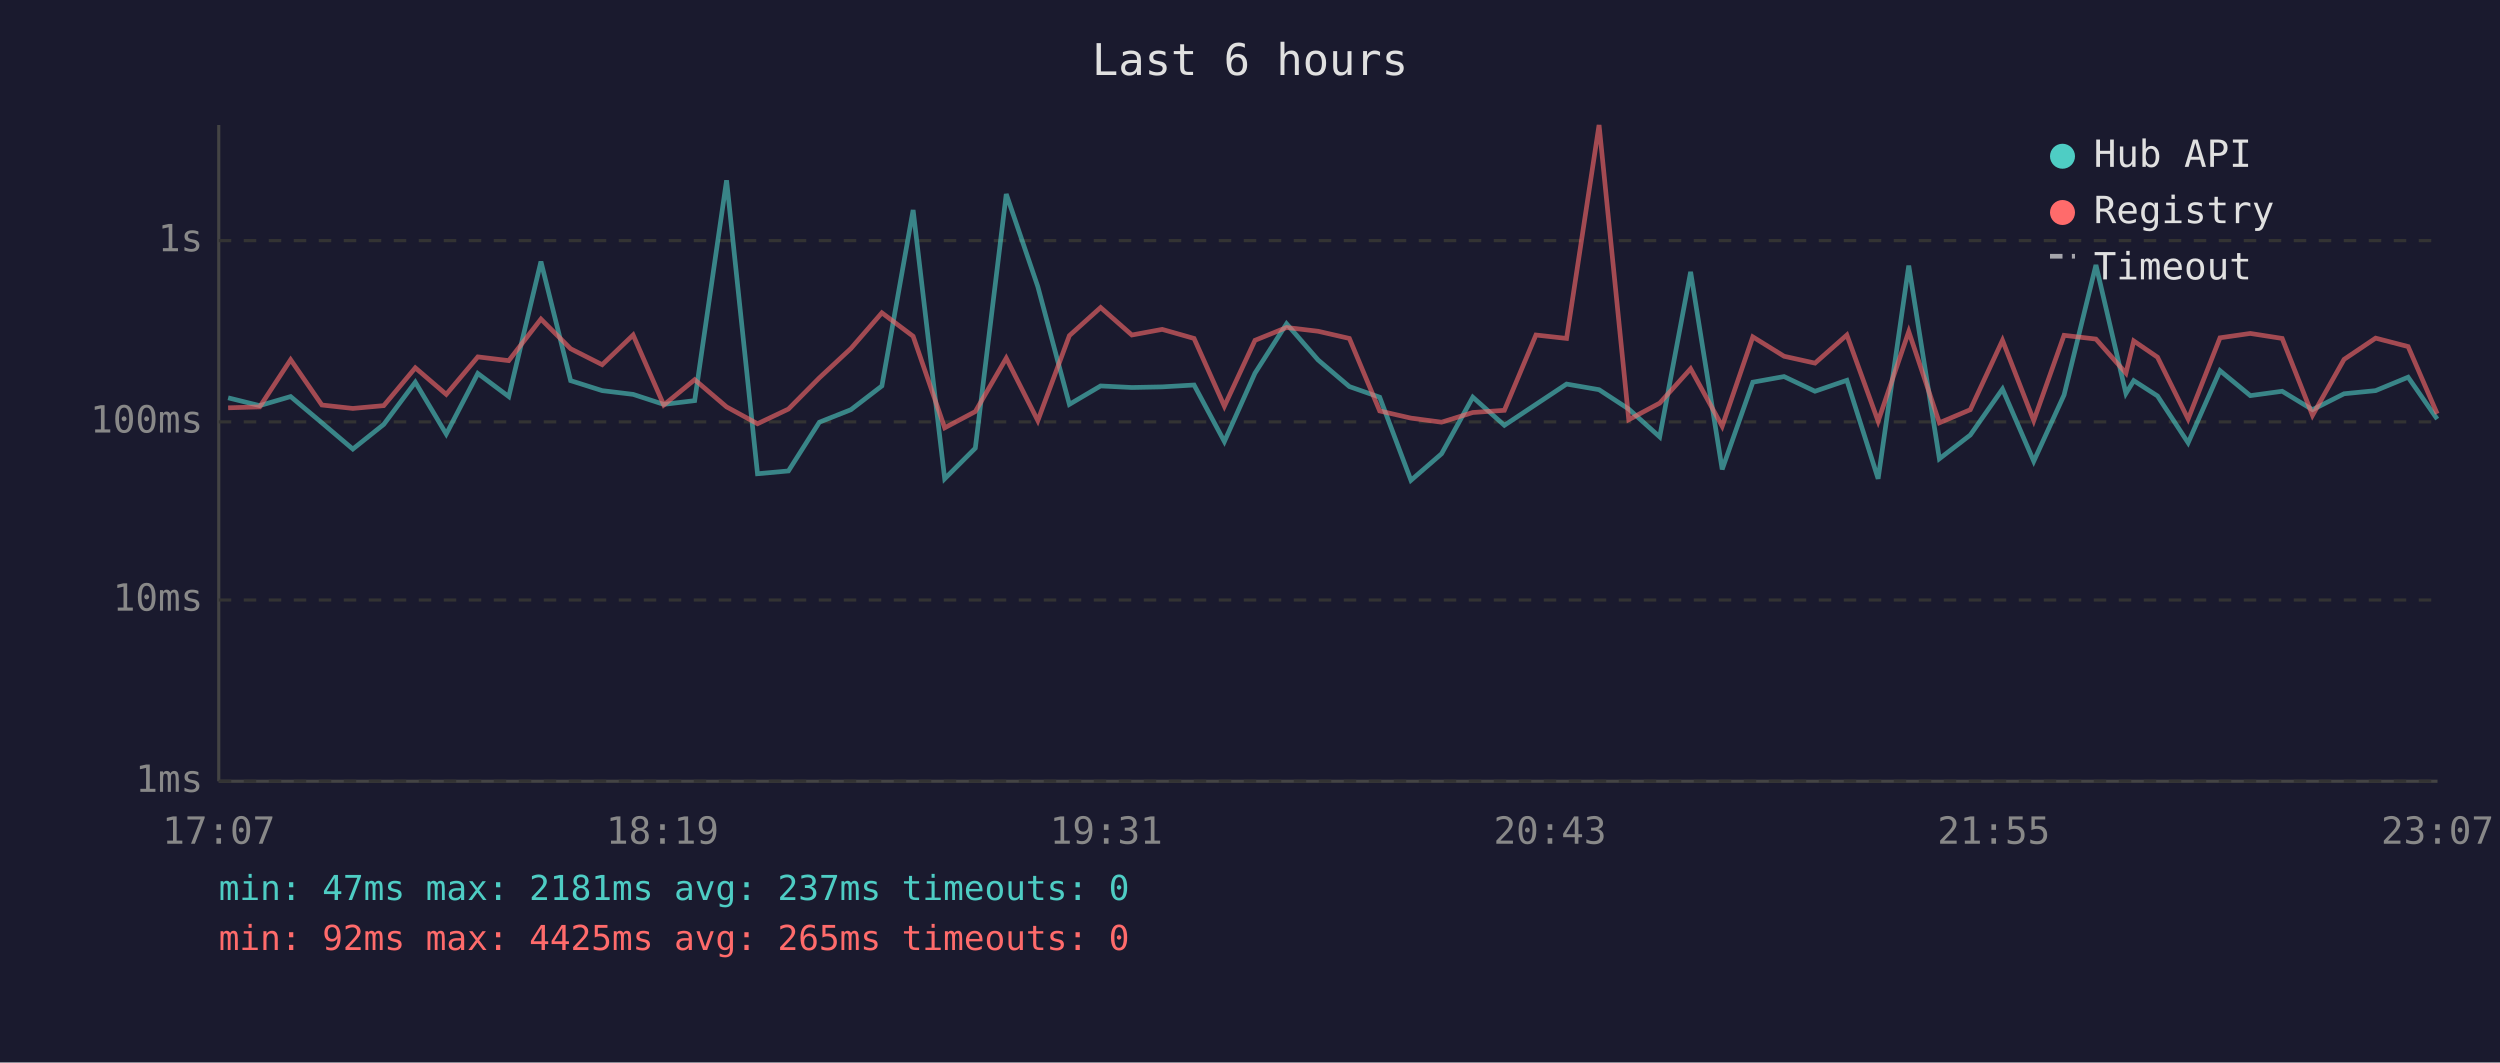
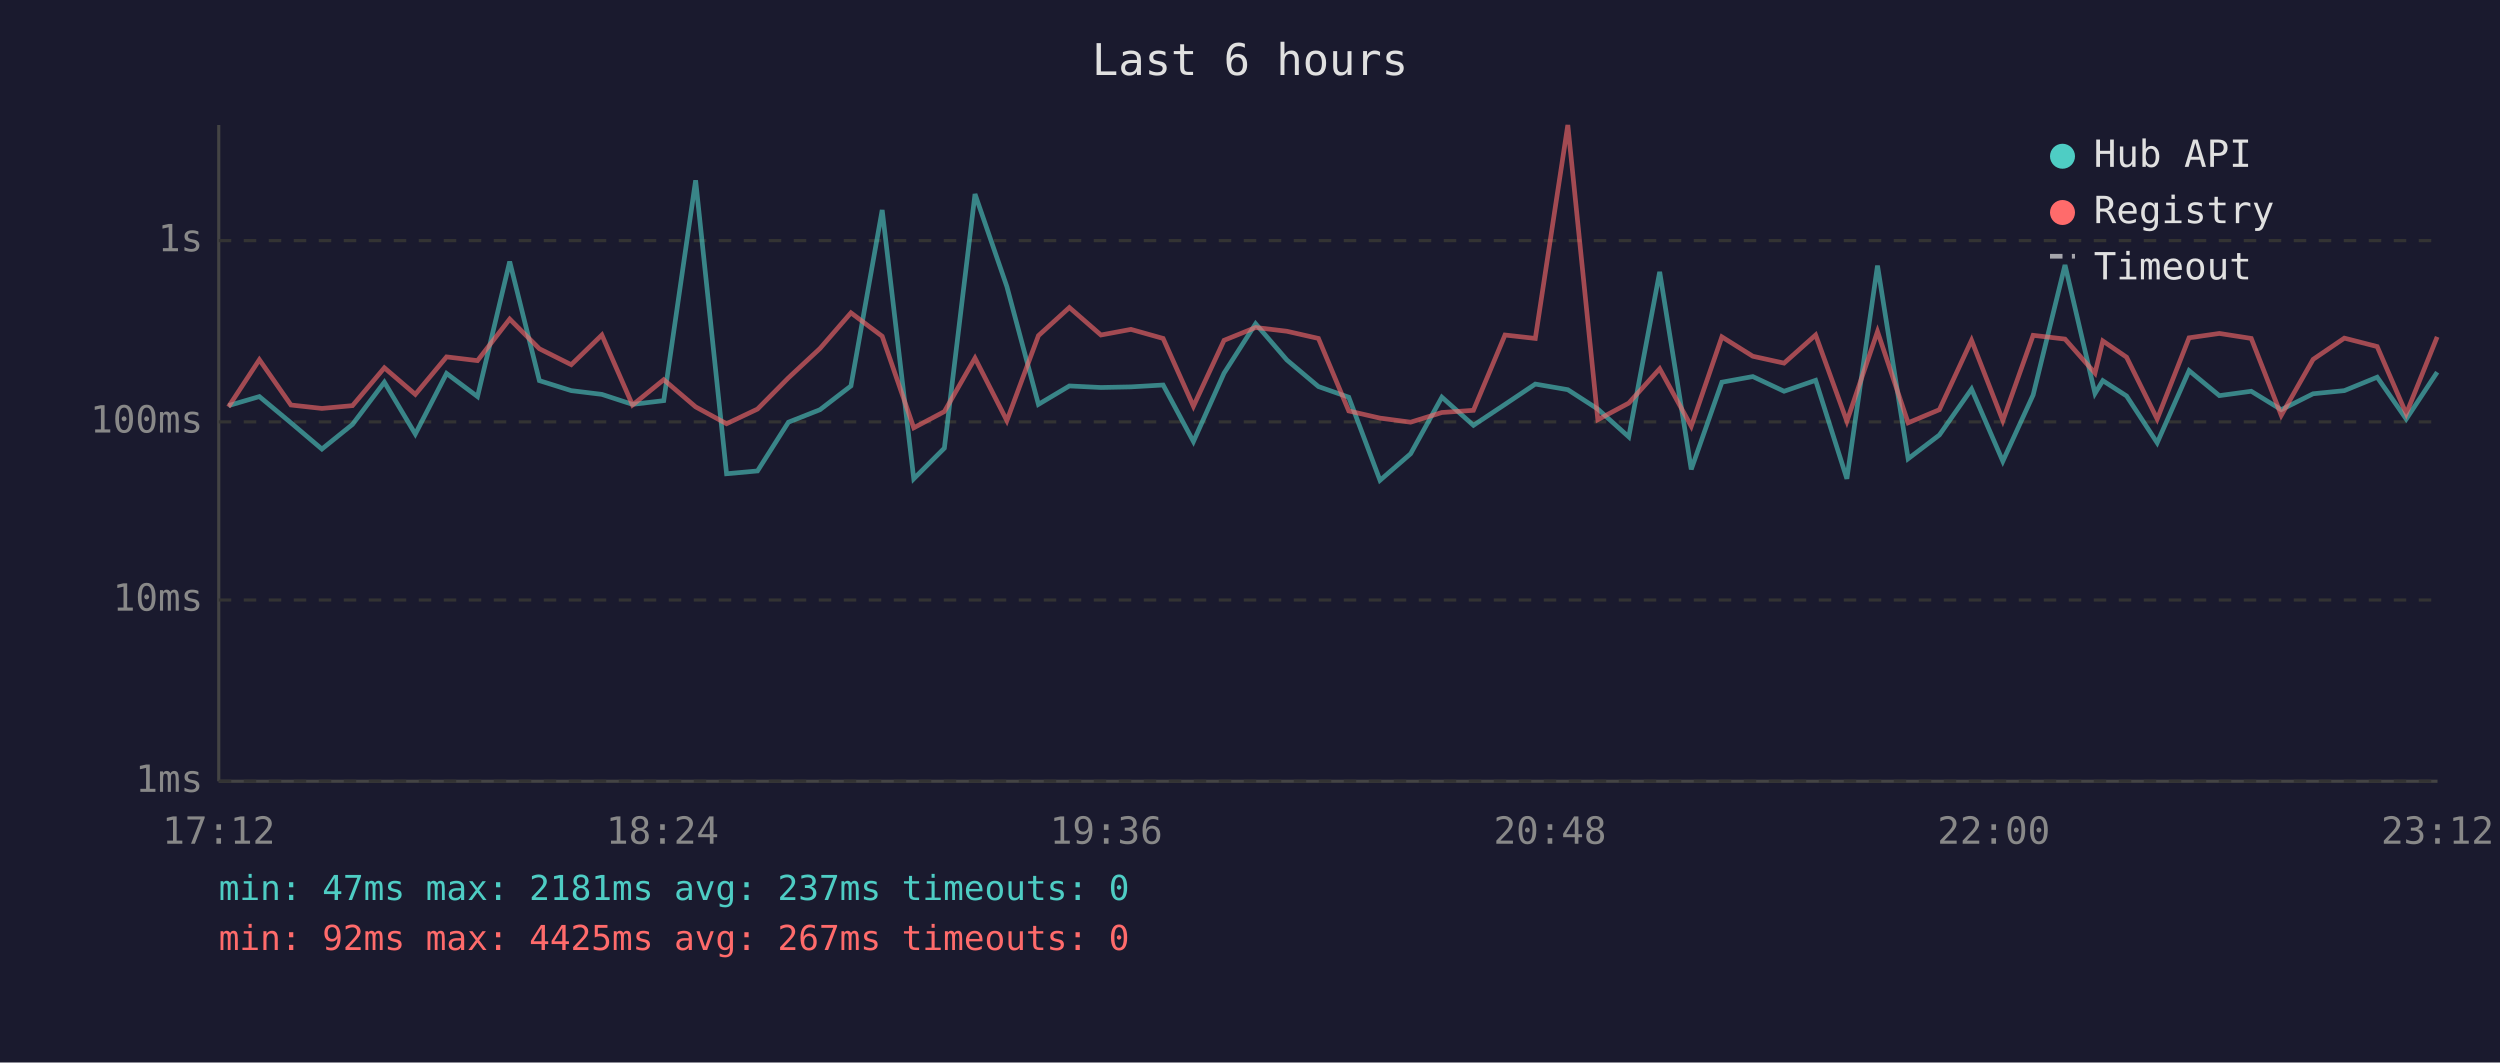
<svg xmlns="http://www.w3.org/2000/svg" viewBox="0 0 800 340" font-family="monospace" font-size="12">
  <rect width="800" height="340" fill="#1a1a2e" />
  <text x="400" y="24" fill="#e0e0e0" font-size="14" text-anchor="middle">Last 6 hours</text>
  <line x1="70" y1="40" x2="70" y2="250" stroke="#444" stroke-width="1" />
  <line x1="70" y1="250" x2="780" y2="250" stroke="#444" stroke-width="1" />
  <line x1="70" y1="250" x2="780" y2="250" stroke="#333" stroke-width="1" stroke-dasharray="4" />
  <text x="65" y="250" fill="#888" text-anchor="end" dominant-baseline="middle">1ms</text>
  <line x1="70" y1="192" x2="780" y2="192" stroke="#333" stroke-width="1" stroke-dasharray="4" />
  <text x="65" y="192" fill="#888" text-anchor="end" dominant-baseline="middle">10ms</text>
  <line x1="70" y1="135" x2="780" y2="135" stroke="#333" stroke-width="1" stroke-dasharray="4" />
  <text x="65" y="135" fill="#888" text-anchor="end" dominant-baseline="middle">100ms</text>
  <line x1="70" y1="77" x2="780" y2="77" stroke="#333" stroke-width="1" stroke-dasharray="4" />
  <text x="65" y="77" fill="#888" text-anchor="end" dominant-baseline="middle">1s</text>
-   <text x="70" y="270" fill="#888" text-anchor="middle">17:07</text>
-   <text x="212" y="270" fill="#888" text-anchor="middle">18:19</text>
-   <text x="354" y="270" fill="#888" text-anchor="middle">19:31</text>
-   <text x="496" y="270" fill="#888" text-anchor="middle">20:43</text>
-   <text x="638" y="270" fill="#888" text-anchor="middle">21:55</text>
-   <text x="780" y="270" fill="#888" text-anchor="middle">23:07</text>
-   <polyline points="73.0,127.3 83.1,129.8 93.0,126.9 103.0,135.3 112.9,143.7 122.8,135.8 132.9,122.3 142.8,138.9 152.9,119.5 162.8,126.9 173.1,83.7 182.6,121.8 192.7,125.0 202.6,126.2 212.4,129.4 222.3,128.2 232.5,57.7 242.4,151.6 252.3,150.7 262.2,135.1 272.3,131.1 282.2,123.5 292.2,67.2 302.3,153.2 312.1,143.4 322.0,62.1 332.1,91.7 342.2,129.4 352.2,123.5 362.2,124.0 371.9,123.8 382.1,123.2 391.8,141.3 401.6,119.4 411.7,103.6 421.8,115.2 431.8,123.7 441.5,127.1 451.5,153.7 461.3,145.2 471.3,127.1 481.4,136.1 491.5,129.4 501.3,122.9 511.7,124.7 521.2,130.9 531.1,139.8 541.0,87.0 551.1,150.2 560.9,122.3 570.9,120.5 580.8,125.2 591.0,121.7 601.0,153.2 610.8,85.0 620.6,146.8 630.5,139.2 640.8,124.5 650.8,147.6 660.5,126.4 670.7,84.8 680.3,125.9 682.8,121.8 690.4,126.7 700.2,141.7 710.4,118.6 720.1,126.6 730.3,125.2 740.0,131.1 750.1,126.0 760.2,125.0 770.6,120.7 779.9,134.1" fill="none" stroke="#4ecdc4" stroke-width="1.5" opacity="0.6" />
-   <polyline points="73.0,130.5 83.1,130.2 93.0,115.1 103.0,129.6 112.9,130.7 122.8,129.8 132.9,117.7 142.8,126.2 152.9,114.2 162.8,115.4 173.1,102.1 182.6,111.6 192.7,116.7 202.6,107.2 212.4,129.6 222.3,121.5 232.5,130.2 242.4,135.6 252.3,130.9 262.2,120.9 272.3,111.5 282.2,100.1 292.2,107.6 302.3,136.9 312.1,131.7 322.0,114.6 332.1,134.6 342.2,107.4 352.2,98.4 362.2,107.2 371.9,105.4 382.1,108.3 391.8,130.0 401.6,108.9 411.7,104.8 421.8,106.0 431.8,108.3 441.5,131.5 451.5,133.8 461.3,135.1 471.3,132.0 481.4,131.3 491.5,107.2 501.3,108.3 511.7,40.0 521.2,134.3 531.1,129.0 541.0,118.0 551.1,136.4 560.9,107.8 570.9,114.0 580.8,116.2 591.0,107.2 601.0,134.8 610.8,106.1 620.6,135.3 630.5,131.1 640.8,108.9 650.8,134.6 660.5,107.3 670.7,108.5 680.3,119.4 682.8,109.1 690.4,114.3 700.2,134.1 710.4,108.1 720.1,106.7 730.3,108.3 740.0,132.9 750.1,115.0 760.2,108.2 770.6,110.9 779.9,132.4" fill="none" stroke="#ff6b6b" stroke-width="1.5" opacity="0.6" />
+   <text x="70" y="270" fill="#888" text-anchor="middle">17:12</text>
+   <text x="212" y="270" fill="#888" text-anchor="middle">18:24</text>
+   <text x="354" y="270" fill="#888" text-anchor="middle">19:36</text>
+   <text x="496" y="270" fill="#888" text-anchor="middle">20:48</text>
+   <text x="638" y="270" fill="#888" text-anchor="middle">22:00</text>
+   <text x="780" y="270" fill="#888" text-anchor="middle">23:12</text>
+   <polyline points="73.1,129.8 83.0,126.9 93.1,135.3 103.0,143.7 112.8,135.8 123.0,122.3 132.9,138.9 142.9,119.5 152.8,126.9 163.1,83.7 172.6,121.8 182.8,125.0 192.6,126.2 202.4,129.4 212.4,128.2 222.6,57.7 232.5,151.6 242.4,150.7 252.3,135.1 262.4,131.1 272.3,123.5 282.3,67.2 292.4,153.2 302.2,143.4 312.0,62.1 322.2,91.7 332.3,129.4 342.2,123.5 352.3,124.0 361.9,123.8 372.2,123.2 381.9,141.3 391.7,119.4 401.8,103.6 411.8,115.2 421.9,123.7 431.6,127.1 441.6,153.7 451.4,145.2 461.4,127.1 471.5,136.1 481.6,129.4 491.3,122.9 501.7,124.7 511.3,130.9 521.2,139.8 531.1,87.0 541.2,150.2 551.0,122.3 560.9,120.5 570.9,125.2 581.0,121.7 591.0,153.2 600.8,85.0 610.6,146.8 620.6,139.2 630.9,124.5 640.9,147.6 650.6,126.4 660.8,84.8 670.4,125.9 672.9,121.8 680.5,126.7 690.3,141.7 700.5,118.6 710.2,126.6 720.4,125.2 730.0,131.1 740.2,126.0 750.2,125.0 760.7,120.7 770.0,134.1 779.9,119.1" fill="none" stroke="#4ecdc4" stroke-width="1.5" opacity="0.6" />
+   <polyline points="73.1,130.2 83.0,115.1 93.1,129.6 103.0,130.7 112.8,129.8 123.0,117.7 132.9,126.2 142.9,114.2 152.8,115.4 163.1,102.1 172.6,111.6 182.8,116.7 192.6,107.2 202.4,129.6 212.4,121.5 222.6,130.2 232.5,135.6 242.4,130.9 252.3,120.9 262.4,111.5 272.3,100.1 282.3,107.6 292.4,136.9 302.2,131.7 312.0,114.6 322.2,134.6 332.3,107.4 342.2,98.4 352.3,107.2 361.9,105.4 372.2,108.3 381.9,130.0 391.7,108.9 401.8,104.8 411.8,106.0 421.9,108.3 431.6,131.5 441.6,133.8 451.4,135.1 461.4,132.0 471.5,131.3 481.6,107.2 491.3,108.3 501.7,40.0 511.3,134.3 521.2,129.0 531.1,118.0 541.2,136.4 551.0,107.8 560.9,114.0 570.9,116.2 581.0,107.2 591.0,134.8 600.8,106.1 610.6,135.3 620.6,131.1 630.9,108.9 640.9,134.6 650.6,107.3 660.8,108.5 670.4,119.4 672.9,109.1 680.5,114.3 690.3,134.1 700.5,108.1 710.2,106.7 720.4,108.3 730.0,132.9 740.2,115.0 750.2,108.2 760.7,110.9 770.0,132.4 779.9,107.8" fill="none" stroke="#ff6b6b" stroke-width="1.5" opacity="0.6" />
  <circle cx="660" cy="50" r="4" fill="#4ecdc4" />
  <text x="670" y="50" fill="#e0e0e0" dominant-baseline="middle">Hub API</text>
  <circle cx="660" cy="68" r="4" fill="#ff6b6b" />
  <text x="670" y="68" fill="#e0e0e0" dominant-baseline="middle">Registry</text>
  <line x1="656" y1="82" x2="664" y2="82" stroke="#e0e0e0" stroke-width="1.5" stroke-dasharray="4,3" opacity="0.7" />
  <text x="670" y="86" fill="#e0e0e0" dominant-baseline="middle">Timeout</text>
  <text x="70" y="288" fill="#4ecdc4" font-size="11">min: 47ms  max: 2181ms  avg: 237ms  timeouts: 0</text>
-   <text x="70" y="304" fill="#ff6b6b" font-size="11">min: 92ms  max: 4425ms  avg: 265ms  timeouts: 0</text>
+   <text x="70" y="304" fill="#ff6b6b" font-size="11">min: 92ms  max: 4425ms  avg: 267ms  timeouts: 0</text>
</svg>
